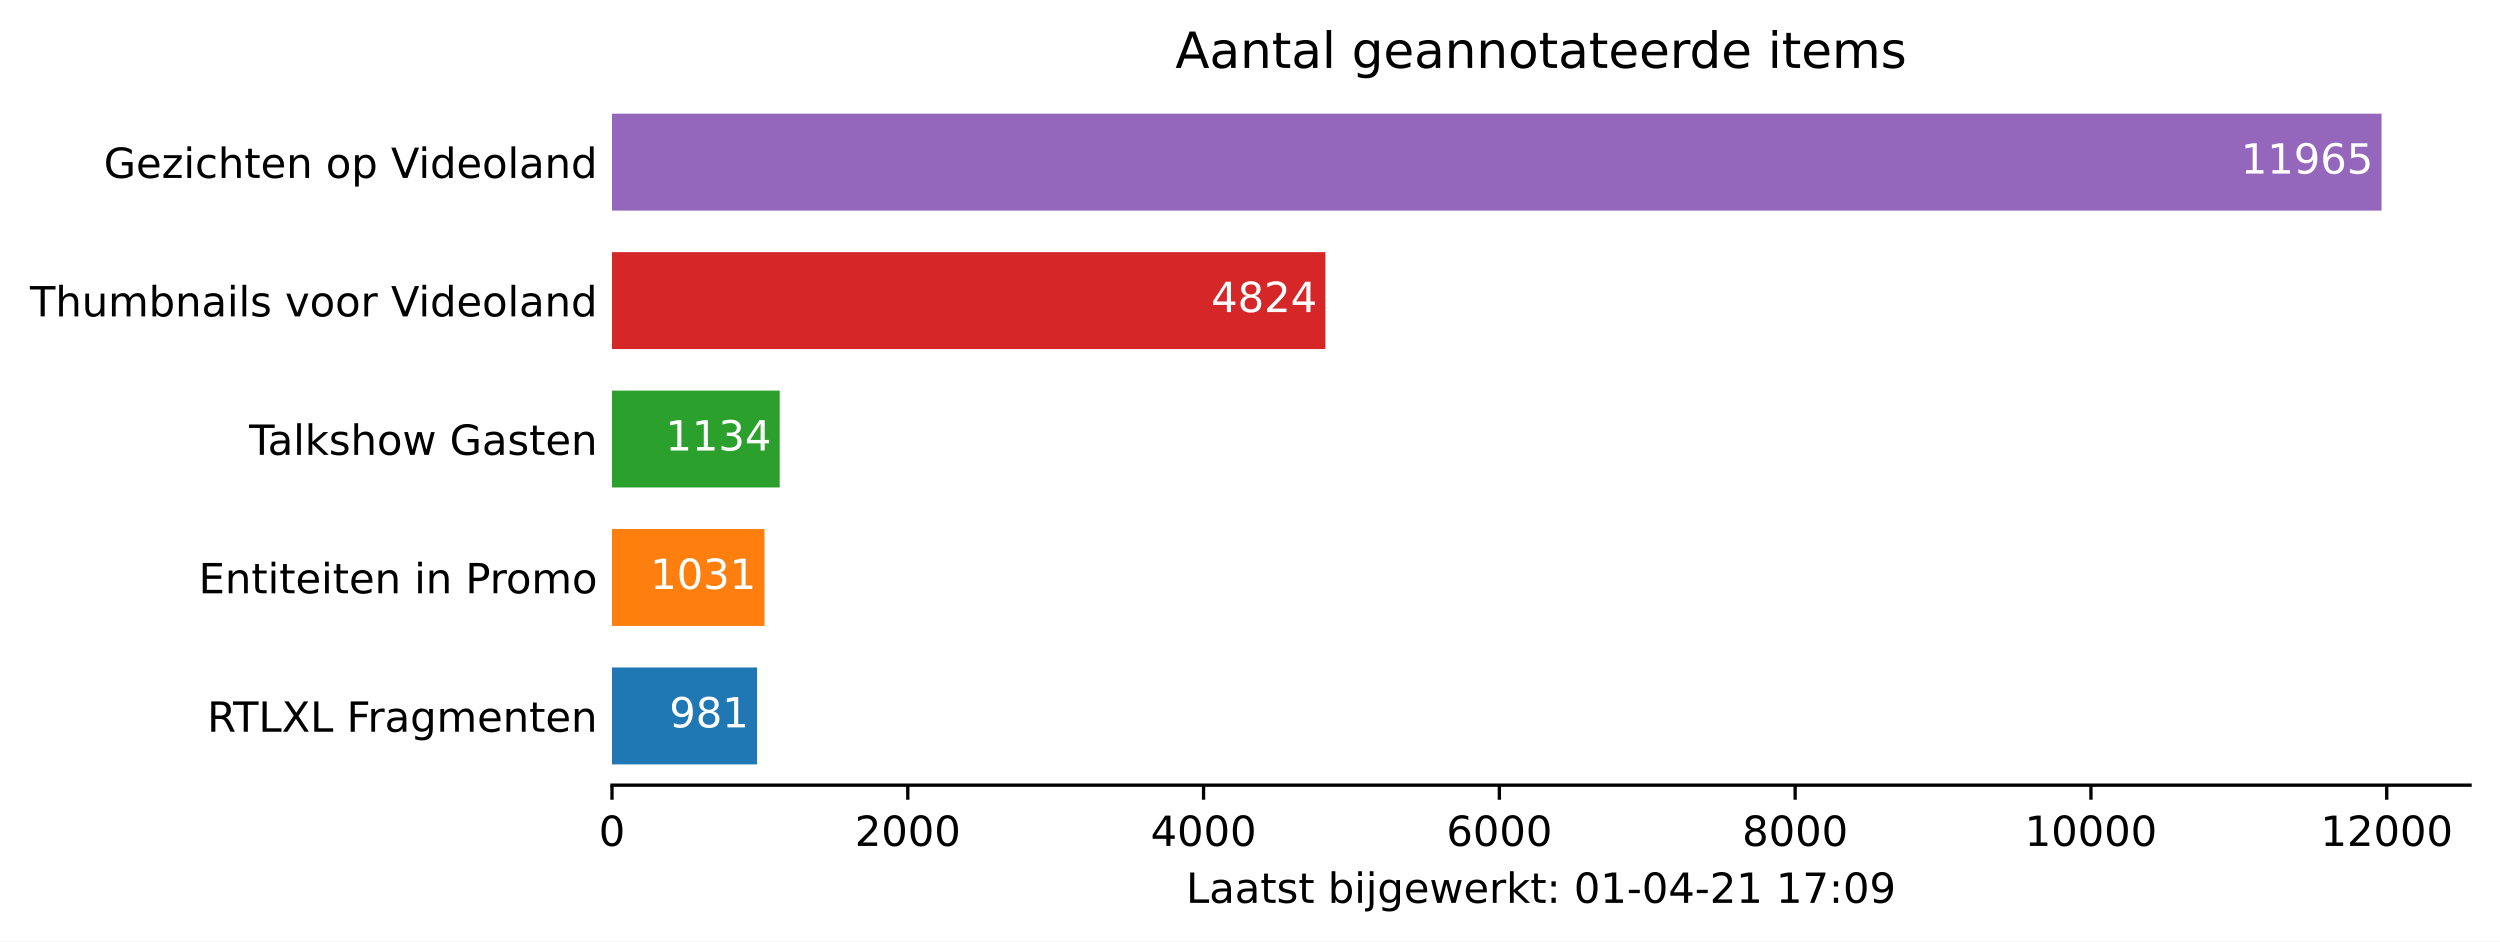
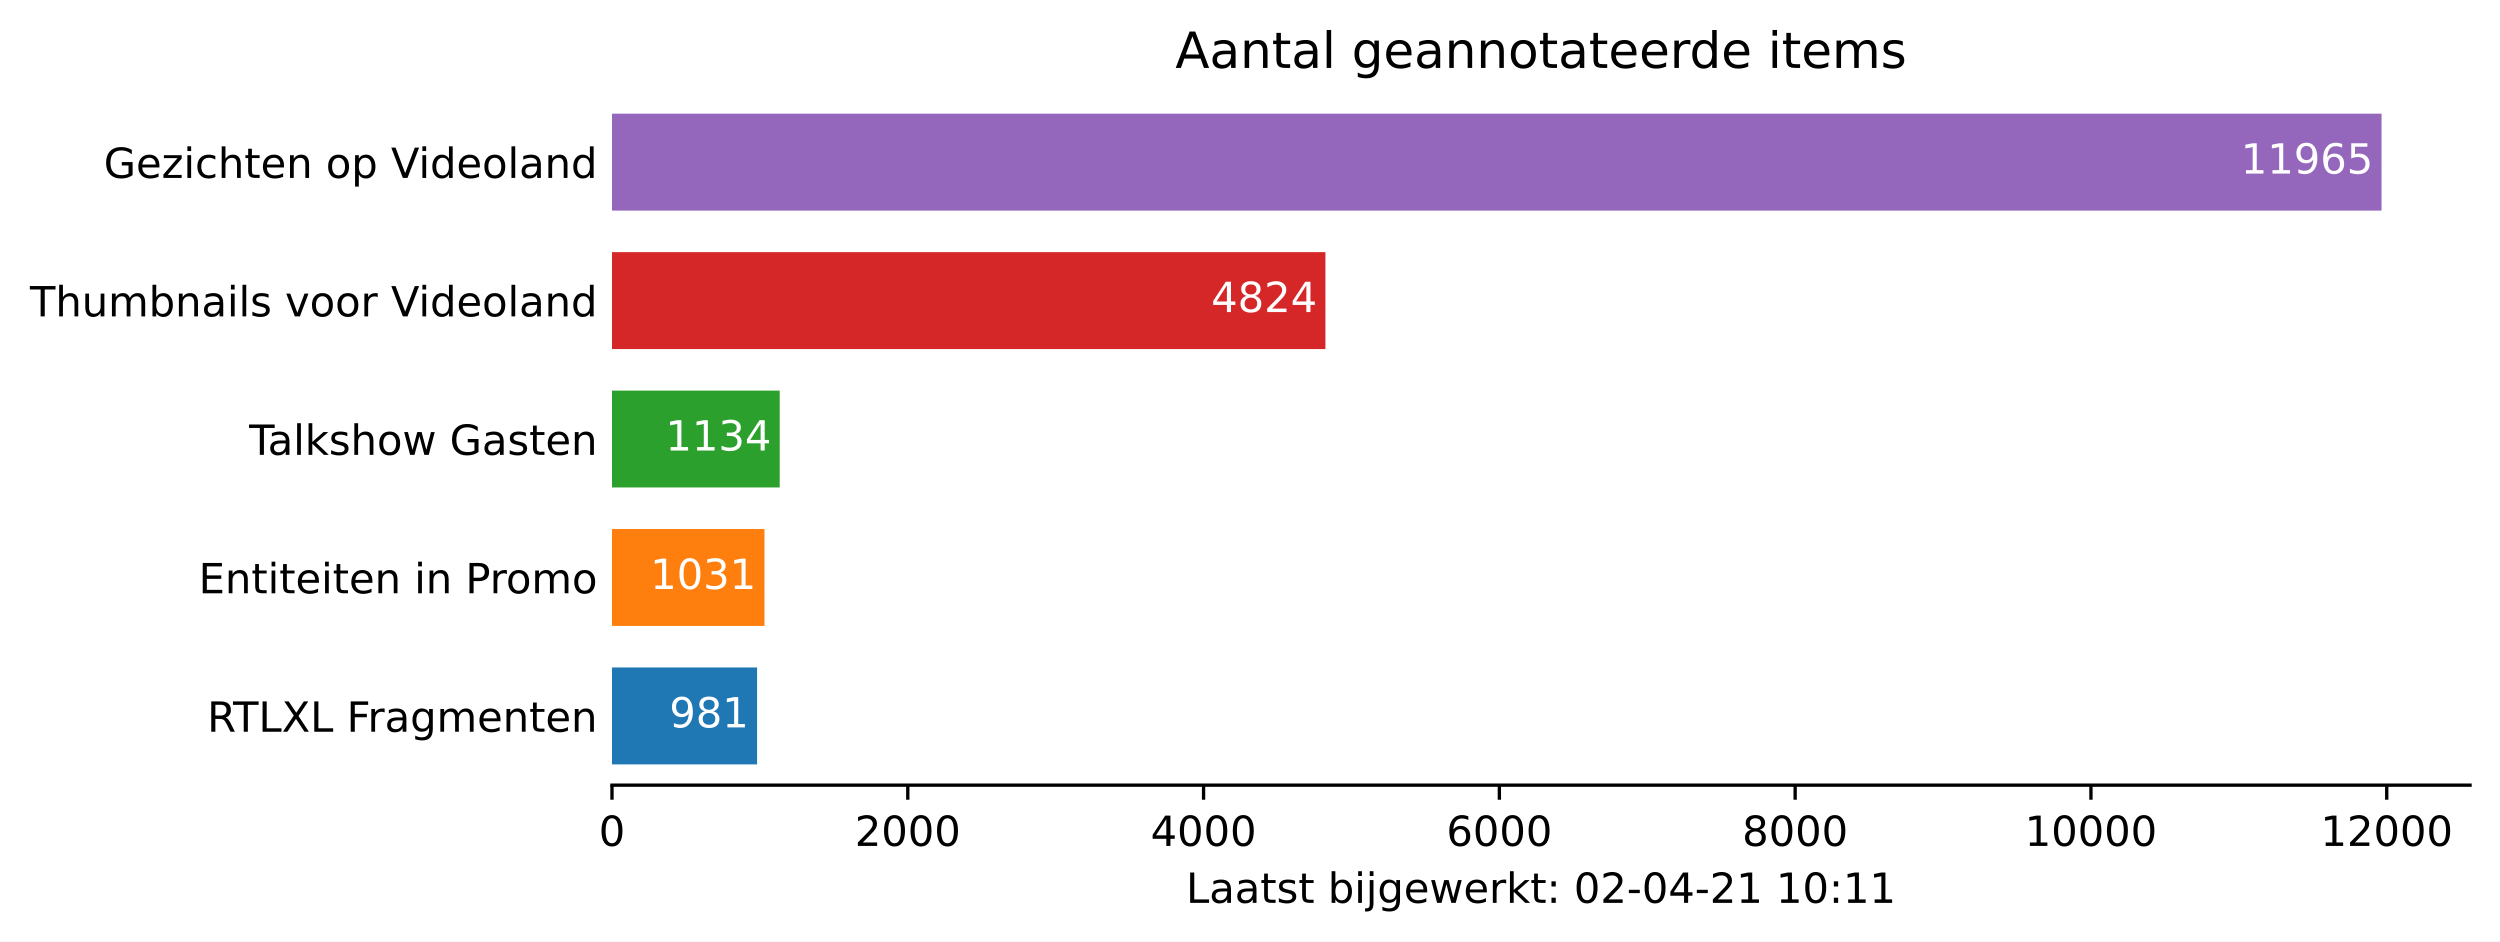
<svg xmlns="http://www.w3.org/2000/svg" xmlns:xlink="http://www.w3.org/1999/xlink" height="226.194pt" version="1.1" viewBox="0 0 600.633 226.194" width="600.633pt">
  <defs>
    <style type="text/css">*{stroke-linecap:butt;stroke-linejoin:round;}</style>
  </defs>
  <g id="figure_1">
    <g id="patch_1">
      <path d="M 0 226.194  L 600.633 226.194  L 600.633 0  L 0 0  z " style="fill:#ffffff;" />
    </g>
    <g id="axes_1">
      <g id="patch_2">
        <path d="M 147.033 188.638  L 593.433 188.638  L 593.433 22.318  L 147.033 22.318  z " style="fill:#ffffff;" />
      </g>
      <g id="patch_3">
-         <path clip-path="url(#p0e615c6aa4)" d="M 147.033 183.649  L 181.89 183.649  L 181.89 160.364  L 147.033 160.364  z " style="fill:#1f77b4;" />
+         <path clip-path="url(#p50dd1fcfb0)" d="M 147.033 183.649  L 181.89 183.649  L 181.89 160.364  L 147.033 160.364  z " style="fill:#1f77b4;" />
      </g>
      <g id="patch_4">
-         <path clip-path="url(#p0e615c6aa4)" d="M 147.033 150.385  L 183.667 150.385  L 183.667 127.1  L 147.033 127.1  z " style="fill:#ff7f0e;" />
+         <path clip-path="url(#p50dd1fcfb0)" d="M 147.033 150.385  L 183.667 150.385  L 183.667 127.1  L 147.033 127.1  z " style="fill:#ff7f0e;" />
      </g>
      <g id="patch_5">
-         <path clip-path="url(#p0e615c6aa4)" d="M 147.033 117.121  L 187.326 117.121  L 187.326 93.836  L 147.033 93.836  z " style="fill:#2ca02c;" />
+         <path clip-path="url(#p50dd1fcfb0)" d="M 147.033 117.121  L 187.326 117.121  L 187.326 93.836  L 147.033 93.836  z " style="fill:#2ca02c;" />
      </g>
      <g id="patch_6">
-         <path clip-path="url(#p0e615c6aa4)" d="M 147.033 83.857  L 318.44 83.857  L 318.44 60.572  L 147.033 60.572  z " style="fill:#d62728;" />
+         <path clip-path="url(#p50dd1fcfb0)" d="M 147.033 83.857  L 318.44 83.857  L 318.44 60.572  L 147.033 60.572  z " style="fill:#d62728;" />
      </g>
      <g id="patch_7">
-         <path clip-path="url(#p0e615c6aa4)" d="M 147.033 50.593  L 572.176 50.593  L 572.176 27.308  L 147.033 27.308  z " style="fill:#9467bd;" />
+         <path clip-path="url(#p50dd1fcfb0)" d="M 147.033 50.593  L 572.176 50.593  L 572.176 27.308  L 147.033 27.308  z " style="fill:#9467bd;" />
      </g>
      <g id="matplotlib.axis_1">
        <g id="xtick_1">
          <g id="line2d_1">
            <defs>
-               <path d="M 0 0  L 0 3.5  " id="m5c9f019107" style="stroke:#000000;stroke-width:0.8;" />
+               <path d="M 0 0  L 0 3.5  " id="m9d68ed64a3" style="stroke:#000000;stroke-width:0.8;" />
            </defs>
            <g>
-               <use style="stroke:#000000;stroke-width:0.8;" x="147.033" xlink:href="#m5c9f019107" y="188.638" />
+               <use style="stroke:#000000;stroke-width:0.8;" x="147.033" xlink:href="#m9d68ed64a3" y="188.638" />
            </g>
          </g>
          <g id="text_1">
            <g transform="translate(143.8516 203.2366)scale(0.1 -0.1)">
              <defs>
                <path d="M 2034 4250  Q 1547 4250 1301 3770  Q 1056 3291 1056 2328  Q 1056 1369 1301 889  Q 1547 409 2034 409  Q 2525 409 2770 889  Q 3016 1369 3016 2328  Q 3016 3291 2770 3770  Q 2525 4250 2034 4250  z M 2034 4750  Q 2819 4750 3233 4129  Q 3647 3509 3647 2328  Q 3647 1150 3233 529  Q 2819 -91 2034 -91  Q 1250 -91 836 529  Q 422 1150 422 2328  Q 422 3509 836 4129  Q 1250 4750 2034 4750  z " id="DejaVuSans-30" transform="scale(0.015625)" />
              </defs>
              <use xlink:href="#DejaVuSans-30" />
            </g>
          </g>
        </g>
        <g id="xtick_2">
          <g id="line2d_2">
            <g>
-               <use style="stroke:#000000;stroke-width:0.8;" x="218.097" xlink:href="#m5c9f019107" y="188.638" />
+               <use style="stroke:#000000;stroke-width:0.8;" x="218.097" xlink:href="#m9d68ed64a3" y="188.638" />
            </g>
          </g>
          <g id="text_2">
            <g transform="translate(205.3722 203.2366)scale(0.1 -0.1)">
              <defs>
                <path d="M 1228 531  L 3431 531  L 3431 0  L 469 0  L 469 531  Q 828 903 1448 1529  Q 2069 2156 2228 2338  Q 2531 2678 2651 2914  Q 2772 3150 2772 3378  Q 2772 3750 2511 3984  Q 2250 4219 1831 4219  Q 1534 4219 1204 4116  Q 875 4013 500 3803  L 500 4441  Q 881 4594 1212 4672  Q 1544 4750 1819 4750  Q 2544 4750 2975 4387  Q 3406 4025 3406 3419  Q 3406 3131 3298 2873  Q 3191 2616 2906 2266  Q 2828 2175 2409 1742  Q 1991 1309 1228 531  z " id="DejaVuSans-32" transform="scale(0.015625)" />
              </defs>
              <use xlink:href="#DejaVuSans-32" />
              <use x="63.623" xlink:href="#DejaVuSans-30" />
              <use x="127.246" xlink:href="#DejaVuSans-30" />
              <use x="190.869" xlink:href="#DejaVuSans-30" />
            </g>
          </g>
        </g>
        <g id="xtick_3">
          <g id="line2d_3">
            <g>
-               <use style="stroke:#000000;stroke-width:0.8;" x="289.162" xlink:href="#m5c9f019107" y="188.638" />
+               <use style="stroke:#000000;stroke-width:0.8;" x="289.162" xlink:href="#m9d68ed64a3" y="188.638" />
            </g>
          </g>
          <g id="text_3">
            <g transform="translate(276.4366 203.2366)scale(0.1 -0.1)">
              <defs>
                <path d="M 2419 4116  L 825 1625  L 2419 1625  L 2419 4116  z M 2253 4666  L 3047 4666  L 3047 1625  L 3713 1625  L 3713 1100  L 3047 1100  L 3047 0  L 2419 0  L 2419 1100  L 313 1100  L 313 1709  L 2253 4666  z " id="DejaVuSans-34" transform="scale(0.015625)" />
              </defs>
              <use xlink:href="#DejaVuSans-34" />
              <use x="63.623" xlink:href="#DejaVuSans-30" />
              <use x="127.246" xlink:href="#DejaVuSans-30" />
              <use x="190.869" xlink:href="#DejaVuSans-30" />
            </g>
          </g>
        </g>
        <g id="xtick_4">
          <g id="line2d_4">
            <g>
-               <use style="stroke:#000000;stroke-width:0.8;" x="360.226" xlink:href="#m5c9f019107" y="188.638" />
+               <use style="stroke:#000000;stroke-width:0.8;" x="360.226" xlink:href="#m9d68ed64a3" y="188.638" />
            </g>
          </g>
          <g id="text_4">
            <g transform="translate(347.5011 203.2366)scale(0.1 -0.1)">
              <defs>
                <path d="M 2113 2584  Q 1688 2584 1439 2293  Q 1191 2003 1191 1497  Q 1191 994 1439 701  Q 1688 409 2113 409  Q 2538 409 2786 701  Q 3034 994 3034 1497  Q 3034 2003 2786 2293  Q 2538 2584 2113 2584  z M 3366 4563  L 3366 3988  Q 3128 4100 2886 4159  Q 2644 4219 2406 4219  Q 1781 4219 1451 3797  Q 1122 3375 1075 2522  Q 1259 2794 1537 2939  Q 1816 3084 2150 3084  Q 2853 3084 3261 2657  Q 3669 2231 3669 1497  Q 3669 778 3244 343  Q 2819 -91 2113 -91  Q 1303 -91 875 529  Q 447 1150 447 2328  Q 447 3434 972 4092  Q 1497 4750 2381 4750  Q 2619 4750 2861 4703  Q 3103 4656 3366 4563  z " id="DejaVuSans-36" transform="scale(0.015625)" />
              </defs>
              <use xlink:href="#DejaVuSans-36" />
              <use x="63.623" xlink:href="#DejaVuSans-30" />
              <use x="127.246" xlink:href="#DejaVuSans-30" />
              <use x="190.869" xlink:href="#DejaVuSans-30" />
            </g>
          </g>
        </g>
        <g id="xtick_5">
          <g id="line2d_5">
            <g>
-               <use style="stroke:#000000;stroke-width:0.8;" x="431.29" xlink:href="#m5c9f019107" y="188.638" />
+               <use style="stroke:#000000;stroke-width:0.8;" x="431.29" xlink:href="#m9d68ed64a3" y="188.638" />
            </g>
          </g>
          <g id="text_5">
            <g transform="translate(418.5655 203.2366)scale(0.1 -0.1)">
              <defs>
                <path d="M 2034 2216  Q 1584 2216 1326 1975  Q 1069 1734 1069 1313  Q 1069 891 1326 650  Q 1584 409 2034 409  Q 2484 409 2743 651  Q 3003 894 3003 1313  Q 3003 1734 2745 1975  Q 2488 2216 2034 2216  z M 1403 2484  Q 997 2584 770 2862  Q 544 3141 544 3541  Q 544 4100 942 4425  Q 1341 4750 2034 4750  Q 2731 4750 3128 4425  Q 3525 4100 3525 3541  Q 3525 3141 3298 2862  Q 3072 2584 2669 2484  Q 3125 2378 3379 2068  Q 3634 1759 3634 1313  Q 3634 634 3220 271  Q 2806 -91 2034 -91  Q 1263 -91 848 271  Q 434 634 434 1313  Q 434 1759 690 2068  Q 947 2378 1403 2484  z M 1172 3481  Q 1172 3119 1398 2916  Q 1625 2713 2034 2713  Q 2441 2713 2670 2916  Q 2900 3119 2900 3481  Q 2900 3844 2670 4047  Q 2441 4250 2034 4250  Q 1625 4250 1398 4047  Q 1172 3844 1172 3481  z " id="DejaVuSans-38" transform="scale(0.015625)" />
              </defs>
              <use xlink:href="#DejaVuSans-38" />
              <use x="63.623" xlink:href="#DejaVuSans-30" />
              <use x="127.246" xlink:href="#DejaVuSans-30" />
              <use x="190.869" xlink:href="#DejaVuSans-30" />
            </g>
          </g>
        </g>
        <g id="xtick_6">
          <g id="line2d_6">
            <g>
-               <use style="stroke:#000000;stroke-width:0.8;" x="502.355" xlink:href="#m5c9f019107" y="188.638" />
+               <use style="stroke:#000000;stroke-width:0.8;" x="502.355" xlink:href="#m9d68ed64a3" y="188.638" />
            </g>
          </g>
          <g id="text_6">
            <g transform="translate(486.4486 203.2366)scale(0.1 -0.1)">
              <defs>
                <path d="M 794 531  L 1825 531  L 1825 4091  L 703 3866  L 703 4441  L 1819 4666  L 2450 4666  L 2450 531  L 3481 531  L 3481 0  L 794 0  L 794 531  z " id="DejaVuSans-31" transform="scale(0.015625)" />
              </defs>
              <use xlink:href="#DejaVuSans-31" />
              <use x="63.623" xlink:href="#DejaVuSans-30" />
              <use x="127.246" xlink:href="#DejaVuSans-30" />
              <use x="190.869" xlink:href="#DejaVuSans-30" />
              <use x="254.492" xlink:href="#DejaVuSans-30" />
            </g>
          </g>
        </g>
        <g id="xtick_7">
          <g id="line2d_7">
            <g>
-               <use style="stroke:#000000;stroke-width:0.8;" x="573.419" xlink:href="#m5c9f019107" y="188.638" />
+               <use style="stroke:#000000;stroke-width:0.8;" x="573.419" xlink:href="#m9d68ed64a3" y="188.638" />
            </g>
          </g>
          <g id="text_7">
            <g transform="translate(557.513 203.2366)scale(0.1 -0.1)">
              <use xlink:href="#DejaVuSans-31" />
              <use x="63.623" xlink:href="#DejaVuSans-32" />
              <use x="127.246" xlink:href="#DejaVuSans-30" />
              <use x="190.869" xlink:href="#DejaVuSans-30" />
              <use x="254.492" xlink:href="#DejaVuSans-30" />
            </g>
          </g>
        </g>
        <g id="text_8">
          <g transform="translate(284.9578 216.9147)scale(0.1 -0.1)">
            <defs>
              <path d="M 628 4666  L 1259 4666  L 1259 531  L 3531 531  L 3531 0  L 628 0  L 628 4666  z " id="DejaVuSans-4c" transform="scale(0.015625)" />
              <path d="M 2194 1759  Q 1497 1759 1228 1600  Q 959 1441 959 1056  Q 959 750 1161 570  Q 1363 391 1709 391  Q 2188 391 2477 730  Q 2766 1069 2766 1631  L 2766 1759  L 2194 1759  z M 3341 1997  L 3341 0  L 2766 0  L 2766 531  Q 2569 213 2275 61  Q 1981 -91 1556 -91  Q 1019 -91 701 211  Q 384 513 384 1019  Q 384 1609 779 1909  Q 1175 2209 1959 2209  L 2766 2209  L 2766 2266  Q 2766 2663 2505 2880  Q 2244 3097 1772 3097  Q 1472 3097 1187 3025  Q 903 2953 641 2809  L 641 3341  Q 956 3463 1253 3523  Q 1550 3584 1831 3584  Q 2591 3584 2966 3190  Q 3341 2797 3341 1997  z " id="DejaVuSans-61" transform="scale(0.015625)" />
              <path d="M 1172 4494  L 1172 3500  L 2356 3500  L 2356 3053  L 1172 3053  L 1172 1153  Q 1172 725 1289 603  Q 1406 481 1766 481  L 2356 481  L 2356 0  L 1766 0  Q 1100 0 847 248  Q 594 497 594 1153  L 594 3053  L 172 3053  L 172 3500  L 594 3500  L 594 4494  L 1172 4494  z " id="DejaVuSans-74" transform="scale(0.015625)" />
              <path d="M 2834 3397  L 2834 2853  Q 2591 2978 2328 3040  Q 2066 3103 1784 3103  Q 1356 3103 1142 2972  Q 928 2841 928 2578  Q 928 2378 1081 2264  Q 1234 2150 1697 2047  L 1894 2003  Q 2506 1872 2764 1633  Q 3022 1394 3022 966  Q 3022 478 2636 193  Q 2250 -91 1575 -91  Q 1294 -91 989 -36  Q 684 19 347 128  L 347 722  Q 666 556 975 473  Q 1284 391 1588 391  Q 1994 391 2212 530  Q 2431 669 2431 922  Q 2431 1156 2273 1281  Q 2116 1406 1581 1522  L 1381 1569  Q 847 1681 609 1914  Q 372 2147 372 2553  Q 372 3047 722 3315  Q 1072 3584 1716 3584  Q 2034 3584 2315 3537  Q 2597 3491 2834 3397  z " id="DejaVuSans-73" transform="scale(0.015625)" />
              <path id="DejaVuSans-20" transform="scale(0.015625)" />
              <path d="M 3116 1747  Q 3116 2381 2855 2742  Q 2594 3103 2138 3103  Q 1681 3103 1420 2742  Q 1159 2381 1159 1747  Q 1159 1113 1420 752  Q 1681 391 2138 391  Q 2594 391 2855 752  Q 3116 1113 3116 1747  z M 1159 2969  Q 1341 3281 1617 3432  Q 1894 3584 2278 3584  Q 2916 3584 3314 3078  Q 3713 2572 3713 1747  Q 3713 922 3314 415  Q 2916 -91 2278 -91  Q 1894 -91 1617 61  Q 1341 213 1159 525  L 1159 0  L 581 0  L 581 4863  L 1159 4863  L 1159 2969  z " id="DejaVuSans-62" transform="scale(0.015625)" />
              <path d="M 603 3500  L 1178 3500  L 1178 0  L 603 0  L 603 3500  z M 603 4863  L 1178 4863  L 1178 4134  L 603 4134  L 603 4863  z " id="DejaVuSans-69" transform="scale(0.015625)" />
              <path d="M 603 3500  L 1178 3500  L 1178 -63  Q 1178 -731 923 -1031  Q 669 -1331 103 -1331  L -116 -1331  L -116 -844  L 38 -844  Q 366 -844 484 -692  Q 603 -541 603 -63  L 603 3500  z M 603 4863  L 1178 4863  L 1178 4134  L 603 4134  L 603 4863  z " id="DejaVuSans-6a" transform="scale(0.015625)" />
              <path d="M 2906 1791  Q 2906 2416 2648 2759  Q 2391 3103 1925 3103  Q 1463 3103 1205 2759  Q 947 2416 947 1791  Q 947 1169 1205 825  Q 1463 481 1925 481  Q 2391 481 2648 825  Q 2906 1169 2906 1791  z M 3481 434  Q 3481 -459 3084 -895  Q 2688 -1331 1869 -1331  Q 1566 -1331 1297 -1286  Q 1028 -1241 775 -1147  L 775 -588  Q 1028 -725 1275 -790  Q 1522 -856 1778 -856  Q 2344 -856 2625 -561  Q 2906 -266 2906 331  L 2906 616  Q 2728 306 2450 153  Q 2172 0 1784 0  Q 1141 0 747 490  Q 353 981 353 1791  Q 353 2603 747 3093  Q 1141 3584 1784 3584  Q 2172 3584 2450 3431  Q 2728 3278 2906 2969  L 2906 3500  L 3481 3500  L 3481 434  z " id="DejaVuSans-67" transform="scale(0.015625)" />
              <path d="M 3597 1894  L 3597 1613  L 953 1613  Q 991 1019 1311 708  Q 1631 397 2203 397  Q 2534 397 2845 478  Q 3156 559 3463 722  L 3463 178  Q 3153 47 2828 -22  Q 2503 -91 2169 -91  Q 1331 -91 842 396  Q 353 884 353 1716  Q 353 2575 817 3079  Q 1281 3584 2069 3584  Q 2775 3584 3186 3129  Q 3597 2675 3597 1894  z M 3022 2063  Q 3016 2534 2758 2815  Q 2500 3097 2075 3097  Q 1594 3097 1305 2825  Q 1016 2553 972 2059  L 3022 2063  z " id="DejaVuSans-65" transform="scale(0.015625)" />
              <path d="M 269 3500  L 844 3500  L 1563 769  L 2278 3500  L 2956 3500  L 3675 769  L 4391 3500  L 4966 3500  L 4050 0  L 3372 0  L 2619 2869  L 1863 0  L 1184 0  L 269 3500  z " id="DejaVuSans-77" transform="scale(0.015625)" />
              <path d="M 2631 2963  Q 2534 3019 2420 3045  Q 2306 3072 2169 3072  Q 1681 3072 1420 2755  Q 1159 2438 1159 1844  L 1159 0  L 581 0  L 581 3500  L 1159 3500  L 1159 2956  Q 1341 3275 1631 3429  Q 1922 3584 2338 3584  Q 2397 3584 2469 3576  Q 2541 3569 2628 3553  L 2631 2963  z " id="DejaVuSans-72" transform="scale(0.015625)" />
              <path d="M 581 4863  L 1159 4863  L 1159 1991  L 2875 3500  L 3609 3500  L 1753 1863  L 3688 0  L 2938 0  L 1159 1709  L 1159 0  L 581 0  L 581 4863  z " id="DejaVuSans-6b" transform="scale(0.015625)" />
              <path d="M 750 794  L 1409 794  L 1409 0  L 750 0  L 750 794  z M 750 3309  L 1409 3309  L 1409 2516  L 750 2516  L 750 3309  z " id="DejaVuSans-3a" transform="scale(0.015625)" />
              <path d="M 313 2009  L 1997 2009  L 1997 1497  L 313 1497  L 313 2009  z " id="DejaVuSans-2d" transform="scale(0.015625)" />
-               <path d="M 525 4666  L 3525 4666  L 3525 4397  L 1831 0  L 1172 0  L 2766 4134  L 525 4134  L 525 4666  z " id="DejaVuSans-37" transform="scale(0.015625)" />
-               <path d="M 703 97  L 703 672  Q 941 559 1184 500  Q 1428 441 1663 441  Q 2288 441 2617 861  Q 2947 1281 2994 2138  Q 2813 1869 2534 1725  Q 2256 1581 1919 1581  Q 1219 1581 811 2004  Q 403 2428 403 3163  Q 403 3881 828 4315  Q 1253 4750 1959 4750  Q 2769 4750 3195 4129  Q 3622 3509 3622 2328  Q 3622 1225 3098 567  Q 2575 -91 1691 -91  Q 1453 -91 1209 -44  Q 966 3 703 97  z M 1959 2075  Q 2384 2075 2632 2365  Q 2881 2656 2881 3163  Q 2881 3666 2632 3958  Q 2384 4250 1959 4250  Q 1534 4250 1286 3958  Q 1038 3666 1038 3163  Q 1038 2656 1286 2365  Q 1534 2075 1959 2075  z " id="DejaVuSans-39" transform="scale(0.015625)" />
            </defs>
            <use xlink:href="#DejaVuSans-4c" />
            <use x="55.713" xlink:href="#DejaVuSans-61" />
            <use x="116.992" xlink:href="#DejaVuSans-61" />
            <use x="178.271" xlink:href="#DejaVuSans-74" />
            <use x="217.48" xlink:href="#DejaVuSans-73" />
            <use x="269.58" xlink:href="#DejaVuSans-74" />
            <use x="308.789" xlink:href="#DejaVuSans-20" />
            <use x="340.576" xlink:href="#DejaVuSans-62" />
            <use x="404.053" xlink:href="#DejaVuSans-69" />
            <use x="431.836" xlink:href="#DejaVuSans-6a" />
            <use x="459.619" xlink:href="#DejaVuSans-67" />
            <use x="523.096" xlink:href="#DejaVuSans-65" />
            <use x="584.619" xlink:href="#DejaVuSans-77" />
            <use x="666.406" xlink:href="#DejaVuSans-65" />
            <use x="727.93" xlink:href="#DejaVuSans-72" />
            <use x="769.043" xlink:href="#DejaVuSans-6b" />
            <use x="826.953" xlink:href="#DejaVuSans-74" />
            <use x="866.162" xlink:href="#DejaVuSans-3a" />
            <use x="899.854" xlink:href="#DejaVuSans-20" />
            <use x="931.641" xlink:href="#DejaVuSans-30" />
-             <use x="995.264" xlink:href="#DejaVuSans-31" />
+             <use x="995.264" xlink:href="#DejaVuSans-32" />
            <use x="1058.887" xlink:href="#DejaVuSans-2d" />
            <use x="1094.971" xlink:href="#DejaVuSans-30" />
            <use x="1158.594" xlink:href="#DejaVuSans-34" />
            <use x="1222.217" xlink:href="#DejaVuSans-2d" />
            <use x="1258.301" xlink:href="#DejaVuSans-32" />
            <use x="1321.924" xlink:href="#DejaVuSans-31" />
            <use x="1385.547" xlink:href="#DejaVuSans-20" />
            <use x="1417.334" xlink:href="#DejaVuSans-31" />
-             <use x="1480.957" xlink:href="#DejaVuSans-37" />
+             <use x="1480.957" xlink:href="#DejaVuSans-30" />
            <use x="1544.58" xlink:href="#DejaVuSans-3a" />
-             <use x="1578.271" xlink:href="#DejaVuSans-30" />
-             <use x="1641.895" xlink:href="#DejaVuSans-39" />
+             <use x="1578.271" xlink:href="#DejaVuSans-31" />
+             <use x="1641.895" xlink:href="#DejaVuSans-31" />
          </g>
        </g>
      </g>
      <g id="matplotlib.axis_2">
        <g id="ytick_1">
          <g id="line2d_8" />
          <g id="text_9">
            <g transform="translate(49.77344 175.8053)scale(0.1 -0.1)">
              <defs>
                <path d="M 2841 2188  Q 3044 2119 3236 1894  Q 3428 1669 3622 1275  L 4263 0  L 3584 0  L 2988 1197  Q 2756 1666 2539 1819  Q 2322 1972 1947 1972  L 1259 1972  L 1259 0  L 628 0  L 628 4666  L 2053 4666  Q 2853 4666 3247 4331  Q 3641 3997 3641 3322  Q 3641 2881 3436 2590  Q 3231 2300 2841 2188  z M 1259 4147  L 1259 2491  L 2053 2491  Q 2509 2491 2742 2702  Q 2975 2913 2975 3322  Q 2975 3731 2742 3939  Q 2509 4147 2053 4147  L 1259 4147  z " id="DejaVuSans-52" transform="scale(0.015625)" />
                <path d="M -19 4666  L 3928 4666  L 3928 4134  L 2272 4134  L 2272 0  L 1638 0  L 1638 4134  L -19 4134  L -19 4666  z " id="DejaVuSans-54" transform="scale(0.015625)" />
                <path d="M 403 4666  L 1081 4666  L 2241 2931  L 3406 4666  L 4084 4666  L 2584 2425  L 4184 0  L 3506 0  L 2194 1984  L 872 0  L 191 0  L 1856 2491  L 403 4666  z " id="DejaVuSans-58" transform="scale(0.015625)" />
                <path d="M 628 4666  L 3309 4666  L 3309 4134  L 1259 4134  L 1259 2759  L 3109 2759  L 3109 2228  L 1259 2228  L 1259 0  L 628 0  L 628 4666  z " id="DejaVuSans-46" transform="scale(0.015625)" />
                <path d="M 3328 2828  Q 3544 3216 3844 3400  Q 4144 3584 4550 3584  Q 5097 3584 5394 3201  Q 5691 2819 5691 2113  L 5691 0  L 5113 0  L 5113 2094  Q 5113 2597 4934 2840  Q 4756 3084 4391 3084  Q 3944 3084 3684 2787  Q 3425 2491 3425 1978  L 3425 0  L 2847 0  L 2847 2094  Q 2847 2600 2669 2842  Q 2491 3084 2119 3084  Q 1678 3084 1418 2786  Q 1159 2488 1159 1978  L 1159 0  L 581 0  L 581 3500  L 1159 3500  L 1159 2956  Q 1356 3278 1631 3431  Q 1906 3584 2284 3584  Q 2666 3584 2933 3390  Q 3200 3197 3328 2828  z " id="DejaVuSans-6d" transform="scale(0.015625)" />
                <path d="M 3513 2113  L 3513 0  L 2938 0  L 2938 2094  Q 2938 2591 2744 2837  Q 2550 3084 2163 3084  Q 1697 3084 1428 2787  Q 1159 2491 1159 1978  L 1159 0  L 581 0  L 581 3500  L 1159 3500  L 1159 2956  Q 1366 3272 1645 3428  Q 1925 3584 2291 3584  Q 2894 3584 3203 3211  Q 3513 2838 3513 2113  z " id="DejaVuSans-6e" transform="scale(0.015625)" />
              </defs>
              <use xlink:href="#DejaVuSans-52" />
              <use x="62.232" xlink:href="#DejaVuSans-54" />
              <use x="123.316" xlink:href="#DejaVuSans-4c" />
              <use x="179.029" xlink:href="#DejaVuSans-58" />
              <use x="247.535" xlink:href="#DejaVuSans-4c" />
              <use x="303.248" xlink:href="#DejaVuSans-20" />
              <use x="335.035" xlink:href="#DejaVuSans-46" />
              <use x="385.305" xlink:href="#DejaVuSans-72" />
              <use x="426.418" xlink:href="#DejaVuSans-61" />
              <use x="487.697" xlink:href="#DejaVuSans-67" />
              <use x="551.174" xlink:href="#DejaVuSans-6d" />
              <use x="648.586" xlink:href="#DejaVuSans-65" />
              <use x="710.109" xlink:href="#DejaVuSans-6e" />
              <use x="773.488" xlink:href="#DejaVuSans-74" />
              <use x="812.697" xlink:href="#DejaVuSans-65" />
              <use x="874.221" xlink:href="#DejaVuSans-6e" />
            </g>
          </g>
        </g>
        <g id="ytick_2">
          <g id="line2d_9" />
          <g id="text_10">
            <g transform="translate(47.725 142.5413)scale(0.1 -0.1)">
              <defs>
                <path d="M 628 4666  L 3578 4666  L 3578 4134  L 1259 4134  L 1259 2753  L 3481 2753  L 3481 2222  L 1259 2222  L 1259 531  L 3634 531  L 3634 0  L 628 0  L 628 4666  z " id="DejaVuSans-45" transform="scale(0.015625)" />
                <path d="M 1259 4147  L 1259 2394  L 2053 2394  Q 2494 2394 2734 2622  Q 2975 2850 2975 3272  Q 2975 3691 2734 3919  Q 2494 4147 2053 4147  L 1259 4147  z M 628 4666  L 2053 4666  Q 2838 4666 3239 4311  Q 3641 3956 3641 3272  Q 3641 2581 3239 2228  Q 2838 1875 2053 1875  L 1259 1875  L 1259 0  L 628 0  L 628 4666  z " id="DejaVuSans-50" transform="scale(0.015625)" />
                <path d="M 1959 3097  Q 1497 3097 1228 2736  Q 959 2375 959 1747  Q 959 1119 1226 758  Q 1494 397 1959 397  Q 2419 397 2687 759  Q 2956 1122 2956 1747  Q 2956 2369 2687 2733  Q 2419 3097 1959 3097  z M 1959 3584  Q 2709 3584 3137 3096  Q 3566 2609 3566 1747  Q 3566 888 3137 398  Q 2709 -91 1959 -91  Q 1206 -91 779 398  Q 353 888 353 1747  Q 353 2609 779 3096  Q 1206 3584 1959 3584  z " id="DejaVuSans-6f" transform="scale(0.015625)" />
              </defs>
              <use xlink:href="#DejaVuSans-45" />
              <use x="63.184" xlink:href="#DejaVuSans-6e" />
              <use x="126.562" xlink:href="#DejaVuSans-74" />
              <use x="165.771" xlink:href="#DejaVuSans-69" />
              <use x="193.555" xlink:href="#DejaVuSans-74" />
              <use x="232.764" xlink:href="#DejaVuSans-65" />
              <use x="294.287" xlink:href="#DejaVuSans-69" />
              <use x="322.07" xlink:href="#DejaVuSans-74" />
              <use x="361.279" xlink:href="#DejaVuSans-65" />
              <use x="422.803" xlink:href="#DejaVuSans-6e" />
              <use x="486.182" xlink:href="#DejaVuSans-20" />
              <use x="517.969" xlink:href="#DejaVuSans-69" />
              <use x="545.752" xlink:href="#DejaVuSans-6e" />
              <use x="609.131" xlink:href="#DejaVuSans-20" />
              <use x="640.918" xlink:href="#DejaVuSans-50" />
              <use x="699.471" xlink:href="#DejaVuSans-72" />
              <use x="738.334" xlink:href="#DejaVuSans-6f" />
              <use x="799.516" xlink:href="#DejaVuSans-6d" />
              <use x="896.928" xlink:href="#DejaVuSans-6f" />
            </g>
          </g>
        </g>
        <g id="ytick_3">
          <g id="line2d_10" />
          <g id="text_11">
            <g transform="translate(59.85938 109.2773)scale(0.1 -0.1)">
              <defs>
                <path d="M 603 4863  L 1178 4863  L 1178 0  L 603 0  L 603 4863  z " id="DejaVuSans-6c" transform="scale(0.015625)" />
                <path d="M 3513 2113  L 3513 0  L 2938 0  L 2938 2094  Q 2938 2591 2744 2837  Q 2550 3084 2163 3084  Q 1697 3084 1428 2787  Q 1159 2491 1159 1978  L 1159 0  L 581 0  L 581 4863  L 1159 4863  L 1159 2956  Q 1366 3272 1645 3428  Q 1925 3584 2291 3584  Q 2894 3584 3203 3211  Q 3513 2838 3513 2113  z " id="DejaVuSans-68" transform="scale(0.015625)" />
                <path d="M 3809 666  L 3809 1919  L 2778 1919  L 2778 2438  L 4434 2438  L 4434 434  Q 4069 175 3628 42  Q 3188 -91 2688 -91  Q 1594 -91 976 548  Q 359 1188 359 2328  Q 359 3472 976 4111  Q 1594 4750 2688 4750  Q 3144 4750 3555 4637  Q 3966 4525 4313 4306  L 4313 3634  Q 3963 3931 3569 4081  Q 3175 4231 2741 4231  Q 1884 4231 1454 3753  Q 1025 3275 1025 2328  Q 1025 1384 1454 906  Q 1884 428 2741 428  Q 3075 428 3337 486  Q 3600 544 3809 666  z " id="DejaVuSans-47" transform="scale(0.015625)" />
              </defs>
              <use xlink:href="#DejaVuSans-54" />
              <use x="44.584" xlink:href="#DejaVuSans-61" />
              <use x="105.863" xlink:href="#DejaVuSans-6c" />
              <use x="133.646" xlink:href="#DejaVuSans-6b" />
              <use x="191.557" xlink:href="#DejaVuSans-73" />
              <use x="243.656" xlink:href="#DejaVuSans-68" />
              <use x="307.035" xlink:href="#DejaVuSans-6f" />
              <use x="368.217" xlink:href="#DejaVuSans-77" />
              <use x="450.004" xlink:href="#DejaVuSans-20" />
              <use x="481.791" xlink:href="#DejaVuSans-47" />
              <use x="559.281" xlink:href="#DejaVuSans-61" />
              <use x="620.561" xlink:href="#DejaVuSans-73" />
              <use x="672.66" xlink:href="#DejaVuSans-74" />
              <use x="711.869" xlink:href="#DejaVuSans-65" />
              <use x="773.393" xlink:href="#DejaVuSans-6e" />
            </g>
          </g>
        </g>
        <g id="ytick_4">
          <g id="line2d_11" />
          <g id="text_12">
            <g transform="translate(7.2 76.01334)scale(0.1 -0.1)">
              <defs>
                <path d="M 544 1381  L 544 3500  L 1119 3500  L 1119 1403  Q 1119 906 1312 657  Q 1506 409 1894 409  Q 2359 409 2629 706  Q 2900 1003 2900 1516  L 2900 3500  L 3475 3500  L 3475 0  L 2900 0  L 2900 538  Q 2691 219 2414 64  Q 2138 -91 1772 -91  Q 1169 -91 856 284  Q 544 659 544 1381  z M 1991 3584  L 1991 3584  z " id="DejaVuSans-75" transform="scale(0.015625)" />
                <path d="M 191 3500  L 800 3500  L 1894 563  L 2988 3500  L 3597 3500  L 2284 0  L 1503 0  L 191 3500  z " id="DejaVuSans-76" transform="scale(0.015625)" />
                <path d="M 1831 0  L 50 4666  L 709 4666  L 2188 738  L 3669 4666  L 4325 4666  L 2547 0  L 1831 0  z " id="DejaVuSans-56" transform="scale(0.015625)" />
                <path d="M 2906 2969  L 2906 4863  L 3481 4863  L 3481 0  L 2906 0  L 2906 525  Q 2725 213 2448 61  Q 2172 -91 1784 -91  Q 1150 -91 751 415  Q 353 922 353 1747  Q 353 2572 751 3078  Q 1150 3584 1784 3584  Q 2172 3584 2448 3432  Q 2725 3281 2906 2969  z M 947 1747  Q 947 1113 1208 752  Q 1469 391 1925 391  Q 2381 391 2643 752  Q 2906 1113 2906 1747  Q 2906 2381 2643 2742  Q 2381 3103 1925 3103  Q 1469 3103 1208 2742  Q 947 2381 947 1747  z " id="DejaVuSans-64" transform="scale(0.015625)" />
              </defs>
              <use xlink:href="#DejaVuSans-54" />
              <use x="61.084" xlink:href="#DejaVuSans-68" />
              <use x="124.463" xlink:href="#DejaVuSans-75" />
              <use x="187.842" xlink:href="#DejaVuSans-6d" />
              <use x="285.254" xlink:href="#DejaVuSans-62" />
              <use x="348.73" xlink:href="#DejaVuSans-6e" />
              <use x="412.109" xlink:href="#DejaVuSans-61" />
              <use x="473.389" xlink:href="#DejaVuSans-69" />
              <use x="501.172" xlink:href="#DejaVuSans-6c" />
              <use x="528.955" xlink:href="#DejaVuSans-73" />
              <use x="581.055" xlink:href="#DejaVuSans-20" />
              <use x="612.842" xlink:href="#DejaVuSans-76" />
              <use x="672.021" xlink:href="#DejaVuSans-6f" />
              <use x="733.203" xlink:href="#DejaVuSans-6f" />
              <use x="794.385" xlink:href="#DejaVuSans-72" />
              <use x="835.498" xlink:href="#DejaVuSans-20" />
              <use x="867.285" xlink:href="#DejaVuSans-56" />
              <use x="933.443" xlink:href="#DejaVuSans-69" />
              <use x="961.227" xlink:href="#DejaVuSans-64" />
              <use x="1024.703" xlink:href="#DejaVuSans-65" />
              <use x="1086.227" xlink:href="#DejaVuSans-6f" />
              <use x="1147.408" xlink:href="#DejaVuSans-6c" />
              <use x="1175.191" xlink:href="#DejaVuSans-61" />
              <use x="1236.471" xlink:href="#DejaVuSans-6e" />
              <use x="1299.85" xlink:href="#DejaVuSans-64" />
            </g>
          </g>
        </g>
        <g id="ytick_5">
          <g id="line2d_12" />
          <g id="text_13">
            <g transform="translate(24.92813 42.74934)scale(0.1 -0.1)">
              <defs>
                <path d="M 353 3500  L 3084 3500  L 3084 2975  L 922 459  L 3084 459  L 3084 0  L 275 0  L 275 525  L 2438 3041  L 353 3041  L 353 3500  z " id="DejaVuSans-7a" transform="scale(0.015625)" />
                <path d="M 3122 3366  L 3122 2828  Q 2878 2963 2633 3030  Q 2388 3097 2138 3097  Q 1578 3097 1268 2742  Q 959 2388 959 1747  Q 959 1106 1268 751  Q 1578 397 2138 397  Q 2388 397 2633 464  Q 2878 531 3122 666  L 3122 134  Q 2881 22 2623 -34  Q 2366 -91 2075 -91  Q 1284 -91 818 406  Q 353 903 353 1747  Q 353 2603 823 3093  Q 1294 3584 2113 3584  Q 2378 3584 2631 3529  Q 2884 3475 3122 3366  z " id="DejaVuSans-63" transform="scale(0.015625)" />
                <path d="M 1159 525  L 1159 -1331  L 581 -1331  L 581 3500  L 1159 3500  L 1159 2969  Q 1341 3281 1617 3432  Q 1894 3584 2278 3584  Q 2916 3584 3314 3078  Q 3713 2572 3713 1747  Q 3713 922 3314 415  Q 2916 -91 2278 -91  Q 1894 -91 1617 61  Q 1341 213 1159 525  z M 3116 1747  Q 3116 2381 2855 2742  Q 2594 3103 2138 3103  Q 1681 3103 1420 2742  Q 1159 2381 1159 1747  Q 1159 1113 1420 752  Q 1681 391 2138 391  Q 2594 391 2855 752  Q 3116 1113 3116 1747  z " id="DejaVuSans-70" transform="scale(0.015625)" />
              </defs>
              <use xlink:href="#DejaVuSans-47" />
              <use x="77.49" xlink:href="#DejaVuSans-65" />
              <use x="139.014" xlink:href="#DejaVuSans-7a" />
              <use x="191.504" xlink:href="#DejaVuSans-69" />
              <use x="219.287" xlink:href="#DejaVuSans-63" />
              <use x="274.268" xlink:href="#DejaVuSans-68" />
              <use x="337.646" xlink:href="#DejaVuSans-74" />
              <use x="376.855" xlink:href="#DejaVuSans-65" />
              <use x="438.379" xlink:href="#DejaVuSans-6e" />
              <use x="501.758" xlink:href="#DejaVuSans-20" />
              <use x="533.545" xlink:href="#DejaVuSans-6f" />
              <use x="594.727" xlink:href="#DejaVuSans-70" />
              <use x="658.203" xlink:href="#DejaVuSans-20" />
              <use x="689.99" xlink:href="#DejaVuSans-56" />
              <use x="756.148" xlink:href="#DejaVuSans-69" />
              <use x="783.932" xlink:href="#DejaVuSans-64" />
              <use x="847.408" xlink:href="#DejaVuSans-65" />
              <use x="908.932" xlink:href="#DejaVuSans-6f" />
              <use x="970.113" xlink:href="#DejaVuSans-6c" />
              <use x="997.896" xlink:href="#DejaVuSans-61" />
              <use x="1059.176" xlink:href="#DejaVuSans-6e" />
              <use x="1122.555" xlink:href="#DejaVuSans-64" />
            </g>
          </g>
        </g>
      </g>
      <g id="patch_8">
        <path d="M 147.033 188.638  L 593.433 188.638  " style="fill:none;stroke:#000000;stroke-linecap:square;stroke-linejoin:miter;stroke-width:0.8;" />
      </g>
      <g id="text_14">
        <g style="fill:#ffffff;" transform="translate(160.8024 174.7655)scale(0.1 -0.1)">
+           <defs>
+             <path d="M 703 97  L 703 672  Q 941 559 1184 500  Q 1428 441 1663 441  Q 2288 441 2617 861  Q 2947 1281 2994 2138  Q 2813 1869 2534 1725  Q 2256 1581 1919 1581  Q 1219 1581 811 2004  Q 403 2428 403 3163  Q 403 3881 828 4315  Q 1253 4750 1959 4750  Q 2769 4750 3195 4129  Q 3622 3509 3622 2328  Q 3622 1225 3098 567  Q 2575 -91 1691 -91  Q 1453 -91 1209 -44  Q 966 3 703 97  z M 1959 2075  Q 2384 2075 2632 2365  Q 2881 2656 2881 3163  Q 2881 3666 2632 3958  Q 2384 4250 1959 4250  Q 1534 4250 1286 3958  Q 1038 3666 1038 3163  Q 1038 2656 1286 2365  Q 1534 2075 1959 2075  z " id="DejaVuSans-39" transform="scale(0.015625)" />
+           </defs>
          <use xlink:href="#DejaVuSans-39" />
          <use x="63.623" xlink:href="#DejaVuSans-38" />
          <use x="127.246" xlink:href="#DejaVuSans-31" />
        </g>
      </g>
      <g id="text_15">
        <g style="fill:#ffffff;" transform="translate(156.2165 141.5015)scale(0.1 -0.1)">
          <defs>
            <path d="M 2597 2516  Q 3050 2419 3304 2112  Q 3559 1806 3559 1356  Q 3559 666 3084 287  Q 2609 -91 1734 -91  Q 1441 -91 1130 -33  Q 819 25 488 141  L 488 750  Q 750 597 1062 519  Q 1375 441 1716 441  Q 2309 441 2620 675  Q 2931 909 2931 1356  Q 2931 1769 2642 2001  Q 2353 2234 1838 2234  L 1294 2234  L 1294 2753  L 1863 2753  Q 2328 2753 2575 2939  Q 2822 3125 2822 3475  Q 2822 3834 2567 4026  Q 2313 4219 1838 4219  Q 1578 4219 1281 4162  Q 984 4106 628 3988  L 628 4550  Q 988 4650 1302 4700  Q 1616 4750 1894 4750  Q 2613 4750 3031 4423  Q 3450 4097 3450 3541  Q 3450 3153 3228 2886  Q 3006 2619 2597 2516  z " id="DejaVuSans-33" transform="scale(0.015625)" />
          </defs>
          <use xlink:href="#DejaVuSans-31" />
          <use x="63.623" xlink:href="#DejaVuSans-30" />
          <use x="127.246" xlink:href="#DejaVuSans-33" />
          <use x="190.869" xlink:href="#DejaVuSans-31" />
        </g>
      </g>
      <g id="text_16">
        <g style="fill:#ffffff;" transform="translate(159.8763 108.2375)scale(0.1 -0.1)">
          <use xlink:href="#DejaVuSans-31" />
          <use x="63.623" xlink:href="#DejaVuSans-31" />
          <use x="127.246" xlink:href="#DejaVuSans-33" />
          <use x="190.869" xlink:href="#DejaVuSans-34" />
        </g>
      </g>
      <g id="text_17">
        <g style="fill:#ffffff;" transform="translate(290.9902 74.9735)scale(0.1 -0.1)">
          <use xlink:href="#DejaVuSans-34" />
          <use x="63.623" xlink:href="#DejaVuSans-38" />
          <use x="127.246" xlink:href="#DejaVuSans-32" />
          <use x="190.869" xlink:href="#DejaVuSans-34" />
        </g>
      </g>
      <g id="text_18">
        <g style="fill:#ffffff;" transform="translate(538.3632 41.7095)scale(0.1 -0.1)">
          <defs>
            <path d="M 691 4666  L 3169 4666  L 3169 4134  L 1269 4134  L 1269 2991  Q 1406 3038 1543 3061  Q 1681 3084 1819 3084  Q 2600 3084 3056 2656  Q 3513 2228 3513 1497  Q 3513 744 3044 326  Q 2575 -91 1722 -91  Q 1428 -91 1123 -41  Q 819 9 494 109  L 494 744  Q 775 591 1075 516  Q 1375 441 1709 441  Q 2250 441 2565 725  Q 2881 1009 2881 1497  Q 2881 1984 2565 2268  Q 2250 2553 1709 2553  Q 1456 2553 1204 2497  Q 953 2441 691 2322  L 691 4666  z " id="DejaVuSans-35" transform="scale(0.015625)" />
          </defs>
          <use xlink:href="#DejaVuSans-31" />
          <use x="63.623" xlink:href="#DejaVuSans-31" />
          <use x="127.246" xlink:href="#DejaVuSans-39" />
          <use x="190.869" xlink:href="#DejaVuSans-36" />
          <use x="254.492" xlink:href="#DejaVuSans-35" />
        </g>
      </g>
      <g id="text_19">
        <g transform="translate(282.3769 16.31812)scale(0.12 -0.12)">
          <defs>
            <path d="M 2188 4044  L 1331 1722  L 3047 1722  L 2188 4044  z M 1831 4666  L 2547 4666  L 4325 0  L 3669 0  L 3244 1197  L 1141 1197  L 716 0  L 50 0  L 1831 4666  z " id="DejaVuSans-41" transform="scale(0.015625)" />
          </defs>
          <use xlink:href="#DejaVuSans-41" />
          <use x="68.408" xlink:href="#DejaVuSans-61" />
          <use x="129.688" xlink:href="#DejaVuSans-6e" />
          <use x="193.066" xlink:href="#DejaVuSans-74" />
          <use x="232.275" xlink:href="#DejaVuSans-61" />
          <use x="293.555" xlink:href="#DejaVuSans-6c" />
          <use x="321.338" xlink:href="#DejaVuSans-20" />
          <use x="353.125" xlink:href="#DejaVuSans-67" />
          <use x="416.602" xlink:href="#DejaVuSans-65" />
          <use x="478.125" xlink:href="#DejaVuSans-61" />
          <use x="539.404" xlink:href="#DejaVuSans-6e" />
          <use x="602.783" xlink:href="#DejaVuSans-6e" />
          <use x="666.162" xlink:href="#DejaVuSans-6f" />
          <use x="727.344" xlink:href="#DejaVuSans-74" />
          <use x="766.553" xlink:href="#DejaVuSans-61" />
          <use x="827.832" xlink:href="#DejaVuSans-74" />
          <use x="867.041" xlink:href="#DejaVuSans-65" />
          <use x="928.564" xlink:href="#DejaVuSans-65" />
          <use x="990.088" xlink:href="#DejaVuSans-72" />
          <use x="1029.451" xlink:href="#DejaVuSans-64" />
          <use x="1092.928" xlink:href="#DejaVuSans-65" />
          <use x="1154.451" xlink:href="#DejaVuSans-20" />
          <use x="1186.238" xlink:href="#DejaVuSans-69" />
          <use x="1214.021" xlink:href="#DejaVuSans-74" />
          <use x="1253.23" xlink:href="#DejaVuSans-65" />
          <use x="1314.754" xlink:href="#DejaVuSans-6d" />
          <use x="1412.166" xlink:href="#DejaVuSans-73" />
        </g>
      </g>
    </g>
  </g>
  <defs>
-     <clipPath id="p0e615c6aa4">
+     <clipPath id="p50dd1fcfb0">
      <rect height="166.32" width="446.4" x="147.033" y="22.318" />
    </clipPath>
  </defs>
</svg>
